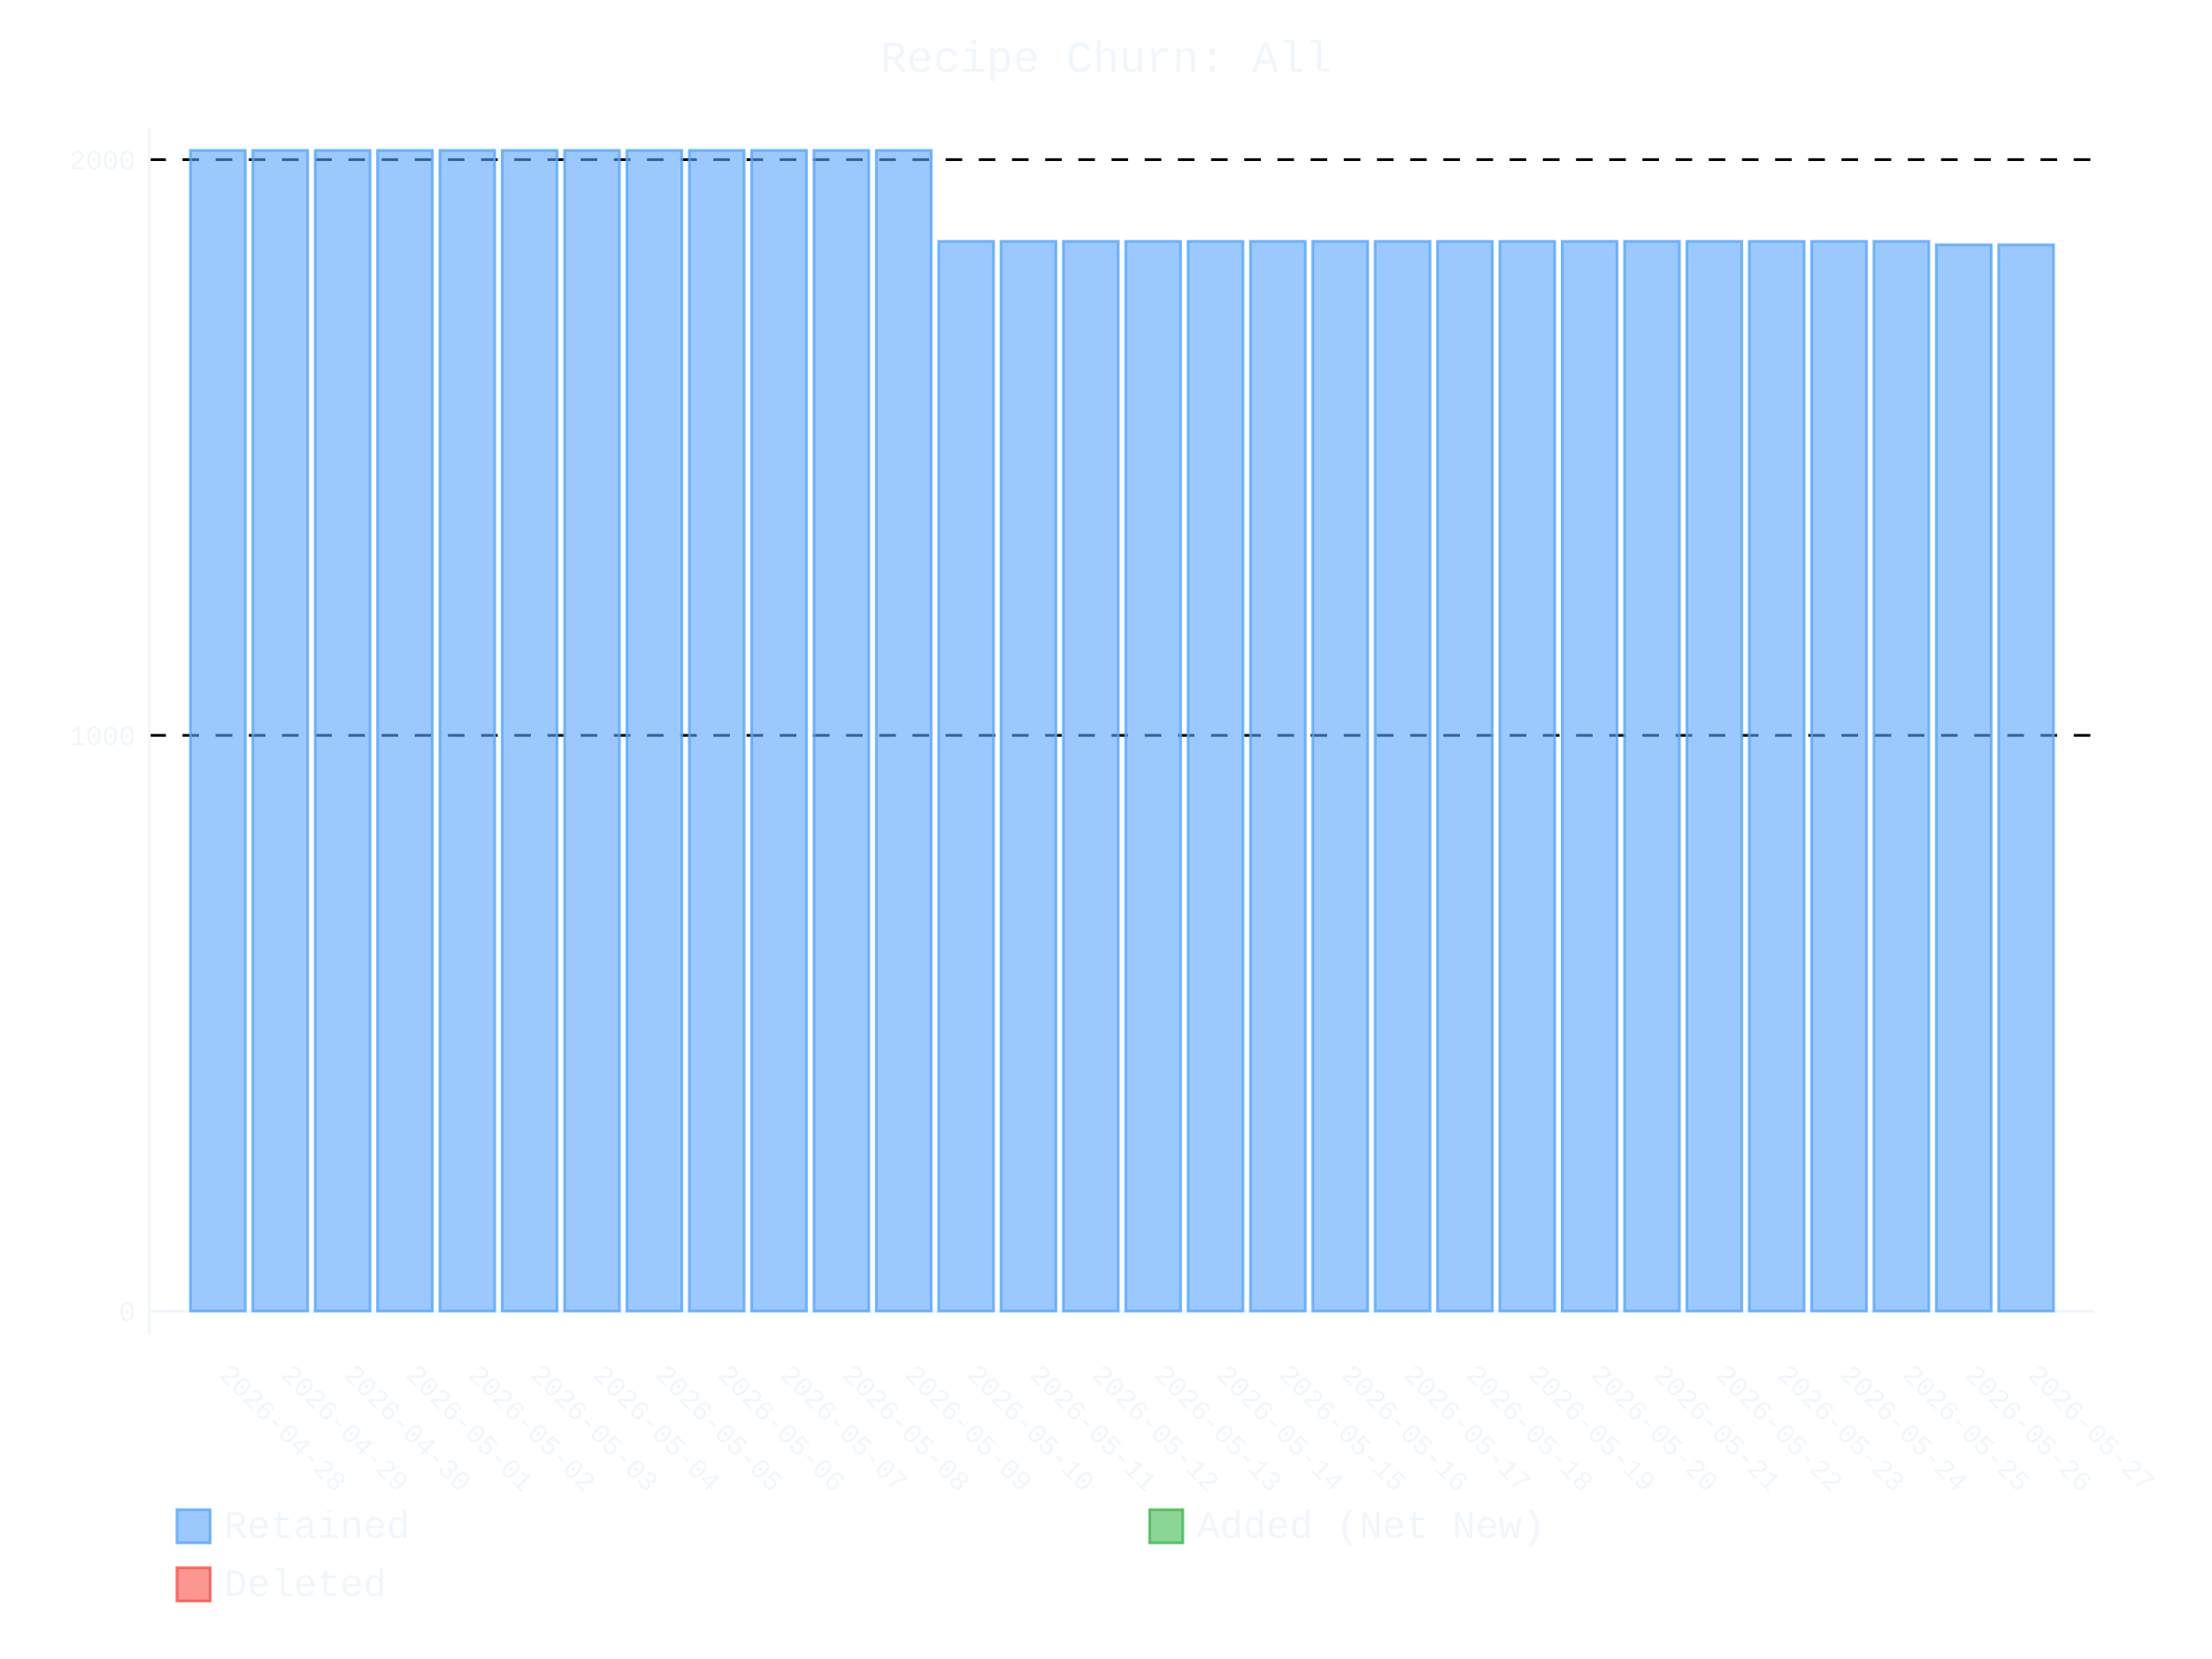
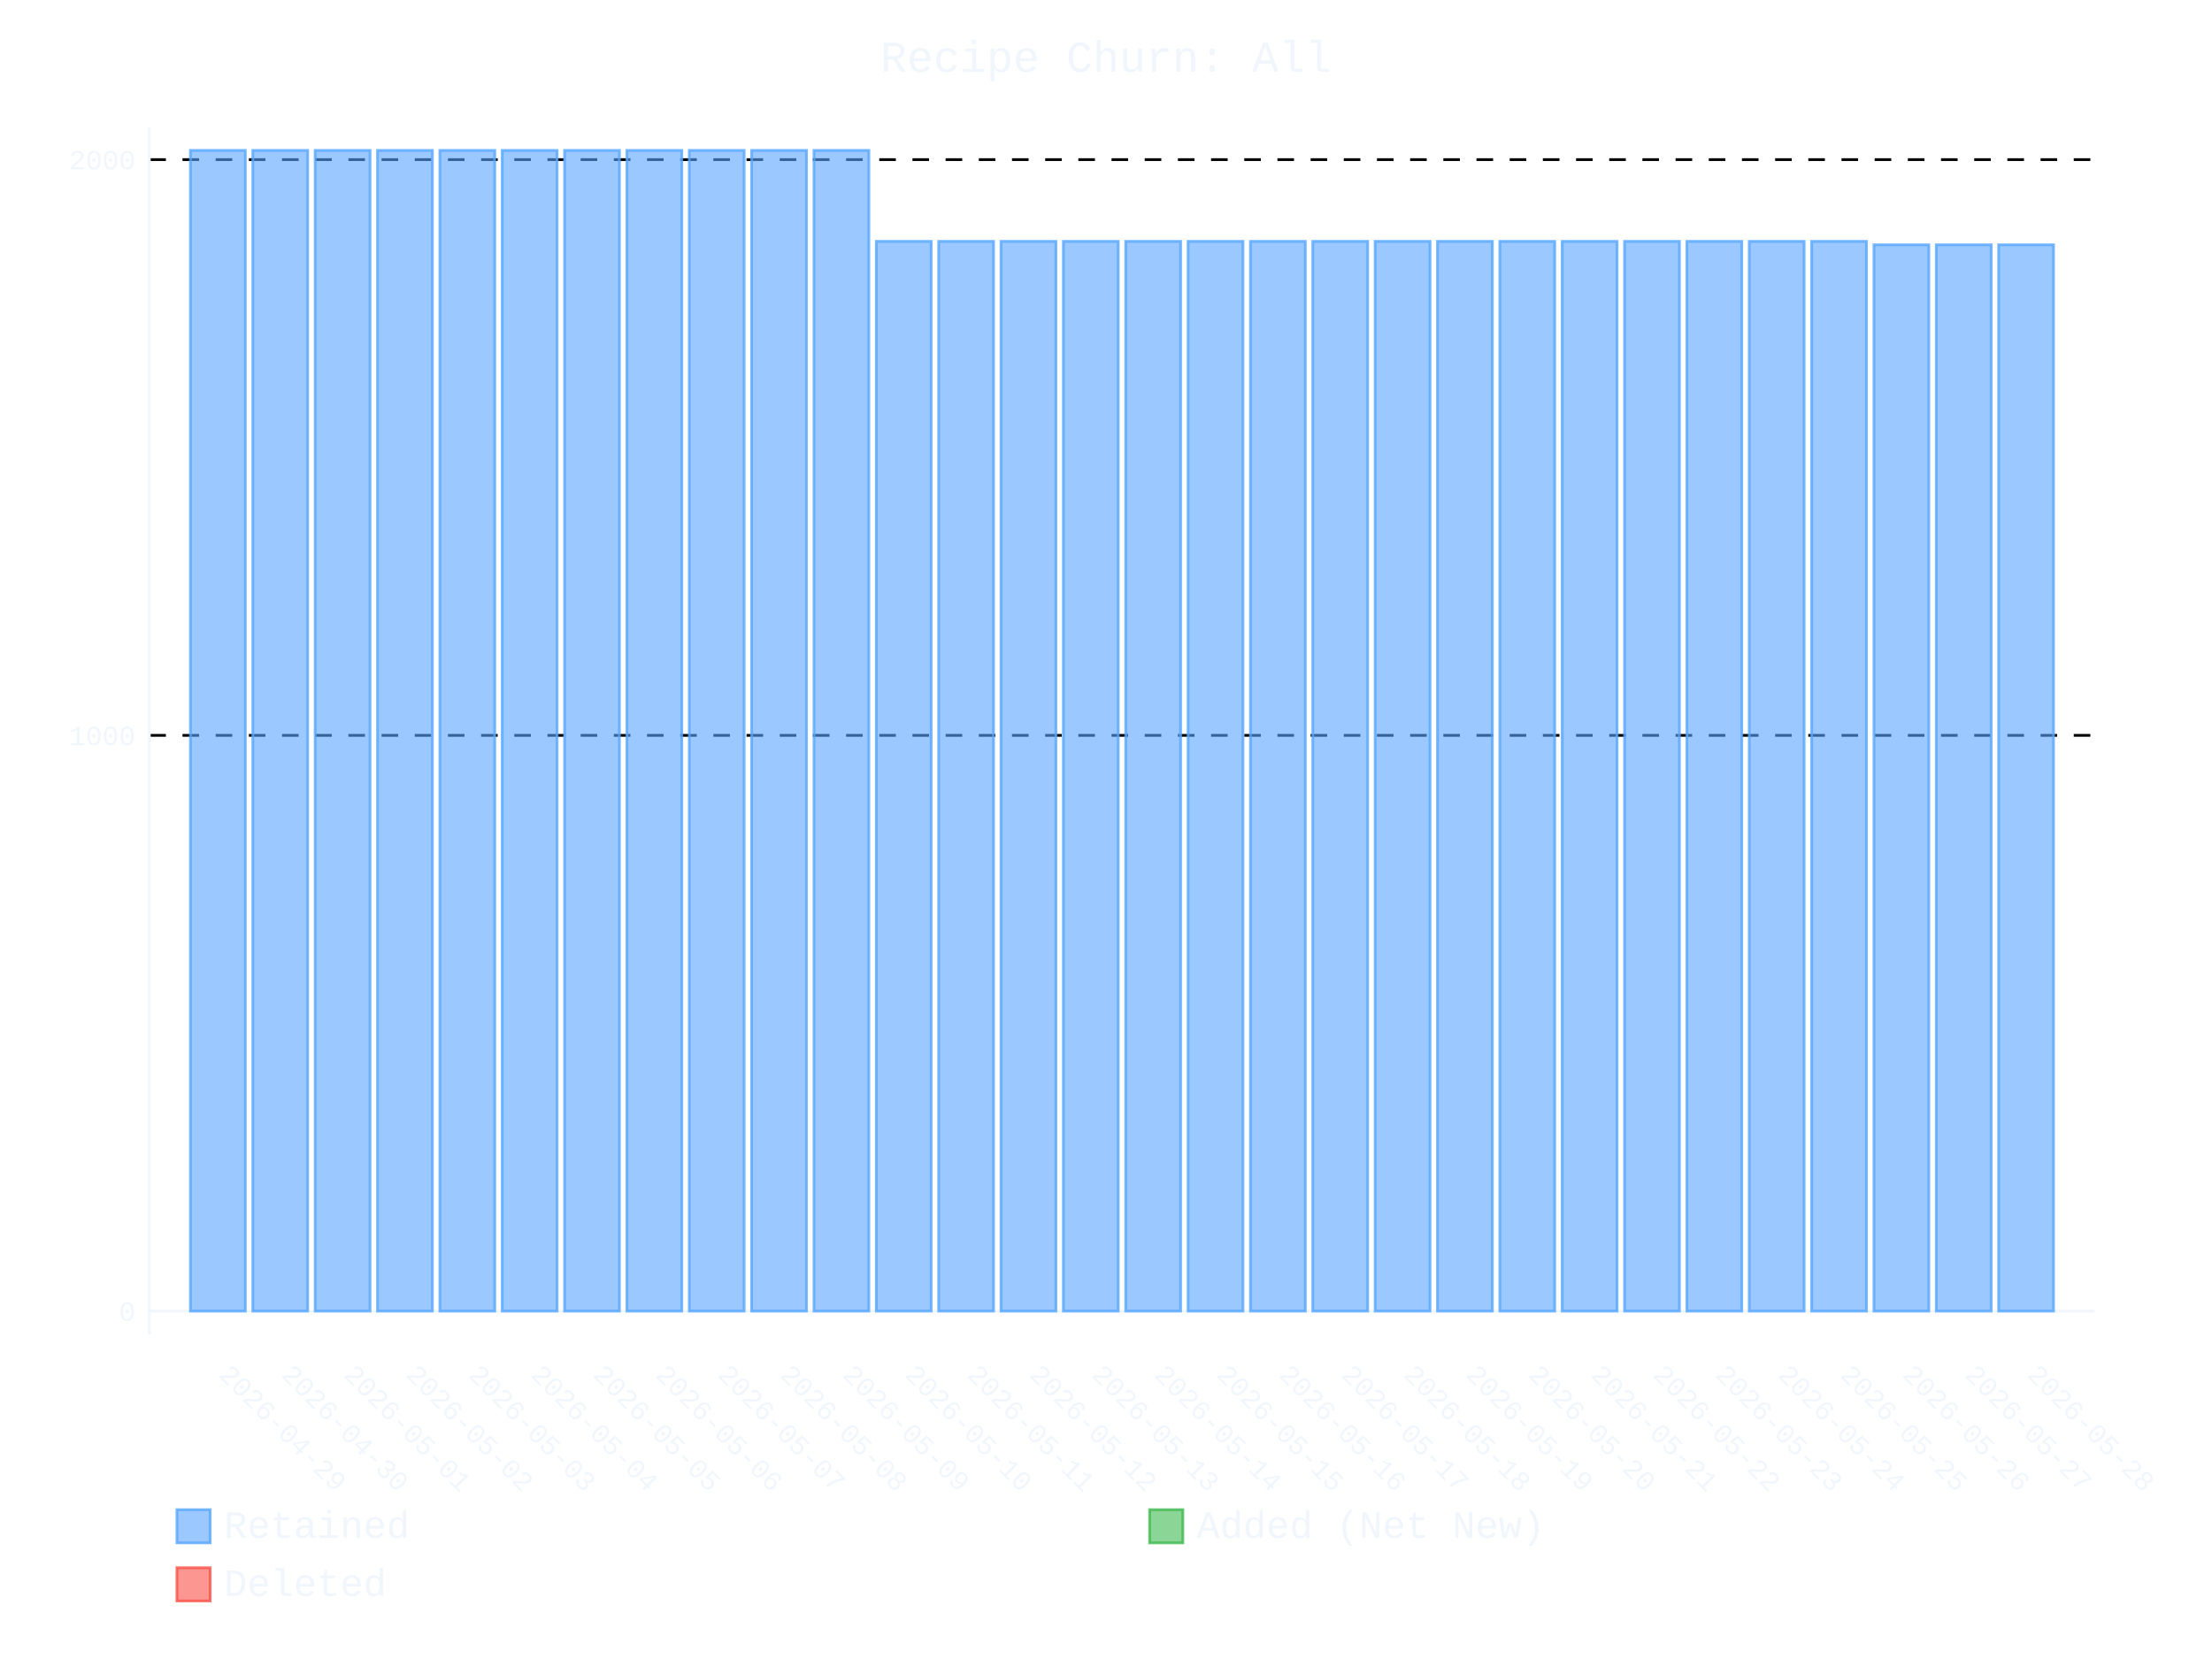
- <svg xmlns="http://www.w3.org/2000/svg" id="chart-da072117-fa5b-4e9b-823c-d3ac658b41ae" class="pygal-chart" viewBox="0 0 800 600">
+ <svg xmlns="http://www.w3.org/2000/svg" id="chart-d96254b2-af5d-4787-bc68-481536710595" class="pygal-chart" viewBox="0 0 800 600">
  <defs>
-     <style type="text/css">#chart-da072117-fa5b-4e9b-823c-d3ac658b41ae{-webkit-user-select:none;-webkit-font-smoothing:antialiased;font-family:Consolas,"Liberation Mono",Menlo,Courier,monospace}#chart-da072117-fa5b-4e9b-823c-d3ac658b41ae .title{font-family:Consolas,"Liberation Mono",Menlo,Courier,monospace;font-size:16px}#chart-da072117-fa5b-4e9b-823c-d3ac658b41ae .legends .legend text{font-family:Consolas,"Liberation Mono",Menlo,Courier,monospace;font-size:14px}#chart-da072117-fa5b-4e9b-823c-d3ac658b41ae .axis text{font-family:Consolas,"Liberation Mono",Menlo,Courier,monospace;font-size:10px}#chart-da072117-fa5b-4e9b-823c-d3ac658b41ae .axis text.major{font-family:Consolas,"Liberation Mono",Menlo,Courier,monospace;font-size:10px}#chart-da072117-fa5b-4e9b-823c-d3ac658b41ae .text-overlay text.value{font-family:Consolas,"Liberation Mono",Menlo,Courier,monospace;font-size:16px}#chart-da072117-fa5b-4e9b-823c-d3ac658b41ae .text-overlay text.label{font-family:Consolas,"Liberation Mono",Menlo,Courier,monospace;font-size:10px}#chart-da072117-fa5b-4e9b-823c-d3ac658b41ae .tooltip{font-family:Consolas,"Liberation Mono",Menlo,Courier,monospace;font-size:14px}#chart-da072117-fa5b-4e9b-823c-d3ac658b41ae text.no_data{font-family:Consolas,"Liberation Mono",Menlo,Courier,monospace;font-size:64px}
- #chart-da072117-fa5b-4e9b-823c-d3ac658b41ae{background-color:transparent}#chart-da072117-fa5b-4e9b-823c-d3ac658b41ae path,#chart-da072117-fa5b-4e9b-823c-d3ac658b41ae line,#chart-da072117-fa5b-4e9b-823c-d3ac658b41ae rect,#chart-da072117-fa5b-4e9b-823c-d3ac658b41ae circle{-webkit-transition:400ms ease-in;-moz-transition:400ms ease-in;transition:400ms ease-in}#chart-da072117-fa5b-4e9b-823c-d3ac658b41ae .graph &gt; .background{fill:transparent}#chart-da072117-fa5b-4e9b-823c-d3ac658b41ae .plot &gt; .background{fill:transparent}#chart-da072117-fa5b-4e9b-823c-d3ac658b41ae .graph{fill:#f0f6fc}#chart-da072117-fa5b-4e9b-823c-d3ac658b41ae text.no_data{fill:#f0f6fc}#chart-da072117-fa5b-4e9b-823c-d3ac658b41ae .title{fill:#f0f6fc}#chart-da072117-fa5b-4e9b-823c-d3ac658b41ae .legends .legend text{fill:#f0f6fc}#chart-da072117-fa5b-4e9b-823c-d3ac658b41ae .legends .legend:hover text{fill:#f0f6fc}#chart-da072117-fa5b-4e9b-823c-d3ac658b41ae .axis .line{stroke:#f0f6fc}#chart-da072117-fa5b-4e9b-823c-d3ac658b41ae .axis .guide.line{stroke:#9198a1}#chart-da072117-fa5b-4e9b-823c-d3ac658b41ae .axis .major.line{stroke:#f0f6fc}#chart-da072117-fa5b-4e9b-823c-d3ac658b41ae .axis text.major{fill:#f0f6fc}#chart-da072117-fa5b-4e9b-823c-d3ac658b41ae .axis.y .guides:hover .guide.line,#chart-da072117-fa5b-4e9b-823c-d3ac658b41ae .line-graph .axis.x .guides:hover .guide.line,#chart-da072117-fa5b-4e9b-823c-d3ac658b41ae .stackedline-graph .axis.x .guides:hover .guide.line,#chart-da072117-fa5b-4e9b-823c-d3ac658b41ae .xy-graph .axis.x .guides:hover .guide.line{stroke:#f0f6fc}#chart-da072117-fa5b-4e9b-823c-d3ac658b41ae .axis .guides:hover text{fill:#f0f6fc}#chart-da072117-fa5b-4e9b-823c-d3ac658b41ae .reactive{fill-opacity:.6;stroke-opacity:.8;stroke-width:1}#chart-da072117-fa5b-4e9b-823c-d3ac658b41ae .ci{stroke:#f0f6fc}#chart-da072117-fa5b-4e9b-823c-d3ac658b41ae .reactive.active,#chart-da072117-fa5b-4e9b-823c-d3ac658b41ae .active .reactive{fill-opacity:.9;stroke-opacity:.9;stroke-width:4}#chart-da072117-fa5b-4e9b-823c-d3ac658b41ae .ci .reactive.active{stroke-width:1.5}#chart-da072117-fa5b-4e9b-823c-d3ac658b41ae .series text{fill:#f0f6fc}#chart-da072117-fa5b-4e9b-823c-d3ac658b41ae .tooltip rect{fill:transparent;stroke:#f0f6fc;-webkit-transition:opacity 400ms ease-in;-moz-transition:opacity 400ms ease-in;transition:opacity 400ms ease-in}#chart-da072117-fa5b-4e9b-823c-d3ac658b41ae .tooltip .label{fill:#f0f6fc}#chart-da072117-fa5b-4e9b-823c-d3ac658b41ae .tooltip .label{fill:#f0f6fc}#chart-da072117-fa5b-4e9b-823c-d3ac658b41ae .tooltip .legend{font-size:.8em;fill:#9198a1}#chart-da072117-fa5b-4e9b-823c-d3ac658b41ae .tooltip .x_label{font-size:.6em;fill:#f0f6fc}#chart-da072117-fa5b-4e9b-823c-d3ac658b41ae .tooltip .xlink{font-size:.5em;text-decoration:underline}#chart-da072117-fa5b-4e9b-823c-d3ac658b41ae .tooltip .value{font-size:1.5em}#chart-da072117-fa5b-4e9b-823c-d3ac658b41ae .bound{font-size:.5em}#chart-da072117-fa5b-4e9b-823c-d3ac658b41ae .max-value{font-size:.75em;fill:#9198a1}#chart-da072117-fa5b-4e9b-823c-d3ac658b41ae .map-element{fill:transparent;stroke:#9198a1 !important}#chart-da072117-fa5b-4e9b-823c-d3ac658b41ae .map-element .reactive{fill-opacity:inherit;stroke-opacity:inherit}#chart-da072117-fa5b-4e9b-823c-d3ac658b41ae .color-0,#chart-da072117-fa5b-4e9b-823c-d3ac658b41ae .color-0 a:visited{stroke:#58a6ff;fill:#58a6ff}#chart-da072117-fa5b-4e9b-823c-d3ac658b41ae .color-1,#chart-da072117-fa5b-4e9b-823c-d3ac658b41ae .color-1 a:visited{stroke:#3fb950;fill:#3fb950}#chart-da072117-fa5b-4e9b-823c-d3ac658b41ae .color-2,#chart-da072117-fa5b-4e9b-823c-d3ac658b41ae .color-2 a:visited{stroke:#f85149;fill:#f85149}#chart-da072117-fa5b-4e9b-823c-d3ac658b41ae .text-overlay .color-0 text{fill:black}#chart-da072117-fa5b-4e9b-823c-d3ac658b41ae .text-overlay .color-1 text{fill:black}#chart-da072117-fa5b-4e9b-823c-d3ac658b41ae .text-overlay .color-2 text{fill:black}
- #chart-da072117-fa5b-4e9b-823c-d3ac658b41ae text.no_data{text-anchor:middle}#chart-da072117-fa5b-4e9b-823c-d3ac658b41ae .guide.line{fill:none}#chart-da072117-fa5b-4e9b-823c-d3ac658b41ae .centered{text-anchor:middle}#chart-da072117-fa5b-4e9b-823c-d3ac658b41ae .title{text-anchor:middle}#chart-da072117-fa5b-4e9b-823c-d3ac658b41ae .legends .legend text{fill-opacity:1}#chart-da072117-fa5b-4e9b-823c-d3ac658b41ae .axis.x text{text-anchor:middle}#chart-da072117-fa5b-4e9b-823c-d3ac658b41ae .axis.x:not(.web) text[transform]{text-anchor:start}#chart-da072117-fa5b-4e9b-823c-d3ac658b41ae .axis.x:not(.web) text[transform].backwards{text-anchor:end}#chart-da072117-fa5b-4e9b-823c-d3ac658b41ae .axis.y text{text-anchor:end}#chart-da072117-fa5b-4e9b-823c-d3ac658b41ae .axis.y text[transform].backwards{text-anchor:start}#chart-da072117-fa5b-4e9b-823c-d3ac658b41ae .axis.y2 text{text-anchor:start}#chart-da072117-fa5b-4e9b-823c-d3ac658b41ae .axis.y2 text[transform].backwards{text-anchor:end}#chart-da072117-fa5b-4e9b-823c-d3ac658b41ae .axis .guide.line{stroke-dasharray:4,4;stroke:black}#chart-da072117-fa5b-4e9b-823c-d3ac658b41ae .axis .major.guide.line{stroke-dasharray:6,6;stroke:black}#chart-da072117-fa5b-4e9b-823c-d3ac658b41ae .horizontal .axis.y .guide.line,#chart-da072117-fa5b-4e9b-823c-d3ac658b41ae .horizontal .axis.y2 .guide.line,#chart-da072117-fa5b-4e9b-823c-d3ac658b41ae .vertical .axis.x .guide.line{opacity:0}#chart-da072117-fa5b-4e9b-823c-d3ac658b41ae .horizontal .axis.always_show .guide.line,#chart-da072117-fa5b-4e9b-823c-d3ac658b41ae .vertical .axis.always_show .guide.line{opacity:1 !important}#chart-da072117-fa5b-4e9b-823c-d3ac658b41ae .axis.y .guides:hover .guide.line,#chart-da072117-fa5b-4e9b-823c-d3ac658b41ae .axis.y2 .guides:hover .guide.line,#chart-da072117-fa5b-4e9b-823c-d3ac658b41ae .axis.x .guides:hover .guide.line{opacity:1}#chart-da072117-fa5b-4e9b-823c-d3ac658b41ae .axis .guides:hover text{opacity:1}#chart-da072117-fa5b-4e9b-823c-d3ac658b41ae .nofill{fill:none}#chart-da072117-fa5b-4e9b-823c-d3ac658b41ae .subtle-fill{fill-opacity:.2}#chart-da072117-fa5b-4e9b-823c-d3ac658b41ae .dot{stroke-width:1px;fill-opacity:1;stroke-opacity:1}#chart-da072117-fa5b-4e9b-823c-d3ac658b41ae .dot.active{stroke-width:5px}#chart-da072117-fa5b-4e9b-823c-d3ac658b41ae .dot.negative{fill:transparent}#chart-da072117-fa5b-4e9b-823c-d3ac658b41ae text,#chart-da072117-fa5b-4e9b-823c-d3ac658b41ae tspan{stroke:none !important}#chart-da072117-fa5b-4e9b-823c-d3ac658b41ae .series text.active{opacity:1}#chart-da072117-fa5b-4e9b-823c-d3ac658b41ae .tooltip rect{fill-opacity:.95;stroke-width:.5}#chart-da072117-fa5b-4e9b-823c-d3ac658b41ae .tooltip text{fill-opacity:1}#chart-da072117-fa5b-4e9b-823c-d3ac658b41ae .showable{visibility:hidden}#chart-da072117-fa5b-4e9b-823c-d3ac658b41ae .showable.shown{visibility:visible}#chart-da072117-fa5b-4e9b-823c-d3ac658b41ae .gauge-background{fill:rgba(229,229,229,1);stroke:none}#chart-da072117-fa5b-4e9b-823c-d3ac658b41ae .bg-lines{stroke:transparent;stroke-width:2px}</style>
+     <style type="text/css">#chart-d96254b2-af5d-4787-bc68-481536710595{-webkit-user-select:none;-webkit-font-smoothing:antialiased;font-family:Consolas,"Liberation Mono",Menlo,Courier,monospace}#chart-d96254b2-af5d-4787-bc68-481536710595 .title{font-family:Consolas,"Liberation Mono",Menlo,Courier,monospace;font-size:16px}#chart-d96254b2-af5d-4787-bc68-481536710595 .legends .legend text{font-family:Consolas,"Liberation Mono",Menlo,Courier,monospace;font-size:14px}#chart-d96254b2-af5d-4787-bc68-481536710595 .axis text{font-family:Consolas,"Liberation Mono",Menlo,Courier,monospace;font-size:10px}#chart-d96254b2-af5d-4787-bc68-481536710595 .axis text.major{font-family:Consolas,"Liberation Mono",Menlo,Courier,monospace;font-size:10px}#chart-d96254b2-af5d-4787-bc68-481536710595 .text-overlay text.value{font-family:Consolas,"Liberation Mono",Menlo,Courier,monospace;font-size:16px}#chart-d96254b2-af5d-4787-bc68-481536710595 .text-overlay text.label{font-family:Consolas,"Liberation Mono",Menlo,Courier,monospace;font-size:10px}#chart-d96254b2-af5d-4787-bc68-481536710595 .tooltip{font-family:Consolas,"Liberation Mono",Menlo,Courier,monospace;font-size:14px}#chart-d96254b2-af5d-4787-bc68-481536710595 text.no_data{font-family:Consolas,"Liberation Mono",Menlo,Courier,monospace;font-size:64px}
+ #chart-d96254b2-af5d-4787-bc68-481536710595{background-color:transparent}#chart-d96254b2-af5d-4787-bc68-481536710595 path,#chart-d96254b2-af5d-4787-bc68-481536710595 line,#chart-d96254b2-af5d-4787-bc68-481536710595 rect,#chart-d96254b2-af5d-4787-bc68-481536710595 circle{-webkit-transition:400ms ease-in;-moz-transition:400ms ease-in;transition:400ms ease-in}#chart-d96254b2-af5d-4787-bc68-481536710595 .graph &gt; .background{fill:transparent}#chart-d96254b2-af5d-4787-bc68-481536710595 .plot &gt; .background{fill:transparent}#chart-d96254b2-af5d-4787-bc68-481536710595 .graph{fill:#f0f6fc}#chart-d96254b2-af5d-4787-bc68-481536710595 text.no_data{fill:#f0f6fc}#chart-d96254b2-af5d-4787-bc68-481536710595 .title{fill:#f0f6fc}#chart-d96254b2-af5d-4787-bc68-481536710595 .legends .legend text{fill:#f0f6fc}#chart-d96254b2-af5d-4787-bc68-481536710595 .legends .legend:hover text{fill:#f0f6fc}#chart-d96254b2-af5d-4787-bc68-481536710595 .axis .line{stroke:#f0f6fc}#chart-d96254b2-af5d-4787-bc68-481536710595 .axis .guide.line{stroke:#9198a1}#chart-d96254b2-af5d-4787-bc68-481536710595 .axis .major.line{stroke:#f0f6fc}#chart-d96254b2-af5d-4787-bc68-481536710595 .axis text.major{fill:#f0f6fc}#chart-d96254b2-af5d-4787-bc68-481536710595 .axis.y .guides:hover .guide.line,#chart-d96254b2-af5d-4787-bc68-481536710595 .line-graph .axis.x .guides:hover .guide.line,#chart-d96254b2-af5d-4787-bc68-481536710595 .stackedline-graph .axis.x .guides:hover .guide.line,#chart-d96254b2-af5d-4787-bc68-481536710595 .xy-graph .axis.x .guides:hover .guide.line{stroke:#f0f6fc}#chart-d96254b2-af5d-4787-bc68-481536710595 .axis .guides:hover text{fill:#f0f6fc}#chart-d96254b2-af5d-4787-bc68-481536710595 .reactive{fill-opacity:.6;stroke-opacity:.8;stroke-width:1}#chart-d96254b2-af5d-4787-bc68-481536710595 .ci{stroke:#f0f6fc}#chart-d96254b2-af5d-4787-bc68-481536710595 .reactive.active,#chart-d96254b2-af5d-4787-bc68-481536710595 .active .reactive{fill-opacity:.9;stroke-opacity:.9;stroke-width:4}#chart-d96254b2-af5d-4787-bc68-481536710595 .ci .reactive.active{stroke-width:1.5}#chart-d96254b2-af5d-4787-bc68-481536710595 .series text{fill:#f0f6fc}#chart-d96254b2-af5d-4787-bc68-481536710595 .tooltip rect{fill:transparent;stroke:#f0f6fc;-webkit-transition:opacity 400ms ease-in;-moz-transition:opacity 400ms ease-in;transition:opacity 400ms ease-in}#chart-d96254b2-af5d-4787-bc68-481536710595 .tooltip .label{fill:#f0f6fc}#chart-d96254b2-af5d-4787-bc68-481536710595 .tooltip .label{fill:#f0f6fc}#chart-d96254b2-af5d-4787-bc68-481536710595 .tooltip .legend{font-size:.8em;fill:#9198a1}#chart-d96254b2-af5d-4787-bc68-481536710595 .tooltip .x_label{font-size:.6em;fill:#f0f6fc}#chart-d96254b2-af5d-4787-bc68-481536710595 .tooltip .xlink{font-size:.5em;text-decoration:underline}#chart-d96254b2-af5d-4787-bc68-481536710595 .tooltip .value{font-size:1.5em}#chart-d96254b2-af5d-4787-bc68-481536710595 .bound{font-size:.5em}#chart-d96254b2-af5d-4787-bc68-481536710595 .max-value{font-size:.75em;fill:#9198a1}#chart-d96254b2-af5d-4787-bc68-481536710595 .map-element{fill:transparent;stroke:#9198a1 !important}#chart-d96254b2-af5d-4787-bc68-481536710595 .map-element .reactive{fill-opacity:inherit;stroke-opacity:inherit}#chart-d96254b2-af5d-4787-bc68-481536710595 .color-0,#chart-d96254b2-af5d-4787-bc68-481536710595 .color-0 a:visited{stroke:#58a6ff;fill:#58a6ff}#chart-d96254b2-af5d-4787-bc68-481536710595 .color-1,#chart-d96254b2-af5d-4787-bc68-481536710595 .color-1 a:visited{stroke:#3fb950;fill:#3fb950}#chart-d96254b2-af5d-4787-bc68-481536710595 .color-2,#chart-d96254b2-af5d-4787-bc68-481536710595 .color-2 a:visited{stroke:#f85149;fill:#f85149}#chart-d96254b2-af5d-4787-bc68-481536710595 .text-overlay .color-0 text{fill:black}#chart-d96254b2-af5d-4787-bc68-481536710595 .text-overlay .color-1 text{fill:black}#chart-d96254b2-af5d-4787-bc68-481536710595 .text-overlay .color-2 text{fill:black}
+ #chart-d96254b2-af5d-4787-bc68-481536710595 text.no_data{text-anchor:middle}#chart-d96254b2-af5d-4787-bc68-481536710595 .guide.line{fill:none}#chart-d96254b2-af5d-4787-bc68-481536710595 .centered{text-anchor:middle}#chart-d96254b2-af5d-4787-bc68-481536710595 .title{text-anchor:middle}#chart-d96254b2-af5d-4787-bc68-481536710595 .legends .legend text{fill-opacity:1}#chart-d96254b2-af5d-4787-bc68-481536710595 .axis.x text{text-anchor:middle}#chart-d96254b2-af5d-4787-bc68-481536710595 .axis.x:not(.web) text[transform]{text-anchor:start}#chart-d96254b2-af5d-4787-bc68-481536710595 .axis.x:not(.web) text[transform].backwards{text-anchor:end}#chart-d96254b2-af5d-4787-bc68-481536710595 .axis.y text{text-anchor:end}#chart-d96254b2-af5d-4787-bc68-481536710595 .axis.y text[transform].backwards{text-anchor:start}#chart-d96254b2-af5d-4787-bc68-481536710595 .axis.y2 text{text-anchor:start}#chart-d96254b2-af5d-4787-bc68-481536710595 .axis.y2 text[transform].backwards{text-anchor:end}#chart-d96254b2-af5d-4787-bc68-481536710595 .axis .guide.line{stroke-dasharray:4,4;stroke:black}#chart-d96254b2-af5d-4787-bc68-481536710595 .axis .major.guide.line{stroke-dasharray:6,6;stroke:black}#chart-d96254b2-af5d-4787-bc68-481536710595 .horizontal .axis.y .guide.line,#chart-d96254b2-af5d-4787-bc68-481536710595 .horizontal .axis.y2 .guide.line,#chart-d96254b2-af5d-4787-bc68-481536710595 .vertical .axis.x .guide.line{opacity:0}#chart-d96254b2-af5d-4787-bc68-481536710595 .horizontal .axis.always_show .guide.line,#chart-d96254b2-af5d-4787-bc68-481536710595 .vertical .axis.always_show .guide.line{opacity:1 !important}#chart-d96254b2-af5d-4787-bc68-481536710595 .axis.y .guides:hover .guide.line,#chart-d96254b2-af5d-4787-bc68-481536710595 .axis.y2 .guides:hover .guide.line,#chart-d96254b2-af5d-4787-bc68-481536710595 .axis.x .guides:hover .guide.line{opacity:1}#chart-d96254b2-af5d-4787-bc68-481536710595 .axis .guides:hover text{opacity:1}#chart-d96254b2-af5d-4787-bc68-481536710595 .nofill{fill:none}#chart-d96254b2-af5d-4787-bc68-481536710595 .subtle-fill{fill-opacity:.2}#chart-d96254b2-af5d-4787-bc68-481536710595 .dot{stroke-width:1px;fill-opacity:1;stroke-opacity:1}#chart-d96254b2-af5d-4787-bc68-481536710595 .dot.active{stroke-width:5px}#chart-d96254b2-af5d-4787-bc68-481536710595 .dot.negative{fill:transparent}#chart-d96254b2-af5d-4787-bc68-481536710595 text,#chart-d96254b2-af5d-4787-bc68-481536710595 tspan{stroke:none !important}#chart-d96254b2-af5d-4787-bc68-481536710595 .series text.active{opacity:1}#chart-d96254b2-af5d-4787-bc68-481536710595 .tooltip rect{fill-opacity:.95;stroke-width:.5}#chart-d96254b2-af5d-4787-bc68-481536710595 .tooltip text{fill-opacity:1}#chart-d96254b2-af5d-4787-bc68-481536710595 .showable{visibility:hidden}#chart-d96254b2-af5d-4787-bc68-481536710595 .showable.shown{visibility:visible}#chart-d96254b2-af5d-4787-bc68-481536710595 .gauge-background{fill:rgba(229,229,229,1);stroke:none}#chart-d96254b2-af5d-4787-bc68-481536710595 .bg-lines{stroke:transparent;stroke-width:2px}</style>
  </defs>
  <g class="graph stackedbar-graph vertical">
    <rect x="0" y="0" width="800" height="600" class="background" />
    <g transform="translate(54, 46)" class="plot">
      <rect x="0" y="0" width="703.574" height="436.574" class="background" />
      <g class="axis y always_show">
        <g class="guides">
          <path d="M0 428.178 h703.574" class="axis major line" />
          <text x="-5" y="431.678" class="major">0</text>
        </g>
        <g class="guides">
          <path d="M0 219.953 h703.574" class="major guide line" />
          <text x="-5" y="223.453" class="major">1000</text>
        </g>
        <g class="guides">
          <path d="M0 11.727 h703.574" class="major guide line" />
          <text x="-5" y="15.227" class="major">2000</text>
        </g>
      </g>
      <g class="axis x">
        <path d="M0 0 v436.574" class="line" />
        <g class="guides">
          <path d="M24.805 0 v436.574" class="guide line" />
-           <text x="24.805" y="451.574" class="" transform="rotate(45 24.80548 451.5736)">2026-04-28</text>
+           <text x="24.805" y="451.574" class="" transform="rotate(45 24.80548 451.5736)">2026-04-29</text>
        </g>
        <g class="guides">
          <path d="M47.356 0 v436.574" class="guide line" />
-           <text x="47.356" y="451.574" class="" transform="rotate(45 47.35592 451.5736)">2026-04-29</text>
+           <text x="47.356" y="451.574" class="" transform="rotate(45 47.35592 451.5736)">2026-04-30</text>
        </g>
        <g class="guides">
          <path d="M69.906 0 v436.574" class="guide line" />
-           <text x="69.906" y="451.574" class="" transform="rotate(45 69.90635 451.5736)">2026-04-30</text>
+           <text x="69.906" y="451.574" class="" transform="rotate(45 69.90635 451.5736)">2026-05-01</text>
        </g>
        <g class="guides">
          <path d="M92.457 0 v436.574" class="guide line" />
-           <text x="92.457" y="451.574" class="" transform="rotate(45 92.45679 451.5736)">2026-05-01</text>
+           <text x="92.457" y="451.574" class="" transform="rotate(45 92.45679 451.5736)">2026-05-02</text>
        </g>
        <g class="guides">
          <path d="M115.007 0 v436.574" class="guide line" />
-           <text x="115.007" y="451.574" class="" transform="rotate(45 115.0072 451.5736)">2026-05-02</text>
+           <text x="115.007" y="451.574" class="" transform="rotate(45 115.0072 451.5736)">2026-05-03</text>
        </g>
        <g class="guides">
          <path d="M137.558 0 v436.574" class="guide line" />
-           <text x="137.558" y="451.574" class="" transform="rotate(45 137.5577 451.5736)">2026-05-03</text>
+           <text x="137.558" y="451.574" class="" transform="rotate(45 137.5577 451.5736)">2026-05-04</text>
        </g>
        <g class="guides">
          <path d="M160.108 0 v436.574" class="guide line" />
-           <text x="160.108" y="451.574" class="" transform="rotate(45 160.1081 451.5736)">2026-05-04</text>
+           <text x="160.108" y="451.574" class="" transform="rotate(45 160.1081 451.5736)">2026-05-05</text>
        </g>
        <g class="guides">
          <path d="M182.659 0 v436.574" class="guide line" />
-           <text x="182.659" y="451.574" class="" transform="rotate(45 182.6585 451.5736)">2026-05-05</text>
+           <text x="182.659" y="451.574" class="" transform="rotate(45 182.6585 451.5736)">2026-05-06</text>
        </g>
        <g class="guides">
          <path d="M205.209 0 v436.574" class="guide line" />
-           <text x="205.209" y="451.574" class="" transform="rotate(45 205.209 451.5736)">2026-05-06</text>
+           <text x="205.209" y="451.574" class="" transform="rotate(45 205.209 451.5736)">2026-05-07</text>
        </g>
        <g class="guides">
          <path d="M227.759 0 v436.574" class="guide line" />
-           <text x="227.759" y="451.574" class="" transform="rotate(45 227.7594 451.5736)">2026-05-07</text>
+           <text x="227.759" y="451.574" class="" transform="rotate(45 227.7594 451.5736)">2026-05-08</text>
        </g>
        <g class="guides">
          <path d="M250.31 0 v436.574" class="guide line" />
-           <text x="250.31" y="451.574" class="" transform="rotate(45 250.3098 451.5736)">2026-05-08</text>
+           <text x="250.31" y="451.574" class="" transform="rotate(45 250.3098 451.5736)">2026-05-09</text>
        </g>
        <g class="guides">
          <path d="M272.86 0 v436.574" class="guide line" />
-           <text x="272.86" y="451.574" class="" transform="rotate(45 272.8603 451.5736)">2026-05-09</text>
+           <text x="272.86" y="451.574" class="" transform="rotate(45 272.8603 451.5736)">2026-05-10</text>
        </g>
        <g class="guides">
          <path d="M295.411 0 v436.574" class="guide line" />
-           <text x="295.411" y="451.574" class="" transform="rotate(45 295.4107 451.5736)">2026-05-10</text>
+           <text x="295.411" y="451.574" class="" transform="rotate(45 295.4107 451.5736)">2026-05-11</text>
        </g>
        <g class="guides">
          <path d="M317.961 0 v436.574" class="guide line" />
-           <text x="317.961" y="451.574" class="" transform="rotate(45 317.9611 451.5736)">2026-05-11</text>
+           <text x="317.961" y="451.574" class="" transform="rotate(45 317.9611 451.5736)">2026-05-12</text>
        </g>
        <g class="guides">
          <path d="M340.512 0 v436.574" class="guide line" />
-           <text x="340.512" y="451.574" class="" transform="rotate(45 340.5116 451.5736)">2026-05-12</text>
+           <text x="340.512" y="451.574" class="" transform="rotate(45 340.5116 451.5736)">2026-05-13</text>
        </g>
        <g class="guides">
          <path d="M363.062 0 v436.574" class="guide line" />
-           <text x="363.062" y="451.574" class="" transform="rotate(45 363.062 451.5736)">2026-05-13</text>
+           <text x="363.062" y="451.574" class="" transform="rotate(45 363.062 451.5736)">2026-05-14</text>
        </g>
        <g class="guides">
          <path d="M385.612 0 v436.574" class="guide line" />
-           <text x="385.612" y="451.574" class="" transform="rotate(45 385.6125 451.5736)">2026-05-14</text>
+           <text x="385.612" y="451.574" class="" transform="rotate(45 385.6125 451.5736)">2026-05-15</text>
        </g>
        <g class="guides">
          <path d="M408.163 0 v436.574" class="guide line" />
-           <text x="408.163" y="451.574" class="" transform="rotate(45 408.1629 451.5736)">2026-05-15</text>
+           <text x="408.163" y="451.574" class="" transform="rotate(45 408.1629 451.5736)">2026-05-16</text>
        </g>
        <g class="guides">
          <path d="M430.713 0 v436.574" class="guide line" />
-           <text x="430.713" y="451.574" class="" transform="rotate(45 430.7133 451.5736)">2026-05-16</text>
+           <text x="430.713" y="451.574" class="" transform="rotate(45 430.7133 451.5736)">2026-05-17</text>
        </g>
        <g class="guides">
          <path d="M453.264 0 v436.574" class="guide line" />
-           <text x="453.264" y="451.574" class="" transform="rotate(45 453.2638 451.5736)">2026-05-17</text>
+           <text x="453.264" y="451.574" class="" transform="rotate(45 453.2638 451.5736)">2026-05-18</text>
        </g>
        <g class="guides">
          <path d="M475.814 0 v436.574" class="guide line" />
-           <text x="475.814" y="451.574" class="" transform="rotate(45 475.8142 451.5736)">2026-05-18</text>
+           <text x="475.814" y="451.574" class="" transform="rotate(45 475.8142 451.5736)">2026-05-19</text>
        </g>
        <g class="guides">
          <path d="M498.365 0 v436.574" class="guide line" />
-           <text x="498.365" y="451.574" class="" transform="rotate(45 498.3646 451.5736)">2026-05-19</text>
+           <text x="498.365" y="451.574" class="" transform="rotate(45 498.3646 451.5736)">2026-05-20</text>
        </g>
        <g class="guides">
          <path d="M520.915 0 v436.574" class="guide line" />
-           <text x="520.915" y="451.574" class="" transform="rotate(45 520.9151 451.5736)">2026-05-20</text>
+           <text x="520.915" y="451.574" class="" transform="rotate(45 520.9151 451.5736)">2026-05-21</text>
        </g>
        <g class="guides">
          <path d="M543.466 0 v436.574" class="guide line" />
-           <text x="543.465" y="451.574" class="" transform="rotate(45 543.4655 451.5736)">2026-05-21</text>
+           <text x="543.465" y="451.574" class="" transform="rotate(45 543.4655 451.5736)">2026-05-22</text>
        </g>
        <g class="guides">
          <path d="M566.016 0 v436.574" class="guide line" />
-           <text x="566.016" y="451.574" class="" transform="rotate(45 566.0159 451.5736)">2026-05-22</text>
+           <text x="566.016" y="451.574" class="" transform="rotate(45 566.0159 451.5736)">2026-05-23</text>
        </g>
        <g class="guides">
          <path d="M588.566 0 v436.574" class="guide line" />
-           <text x="588.566" y="451.574" class="" transform="rotate(45 588.5664 451.5736)">2026-05-23</text>
+           <text x="588.566" y="451.574" class="" transform="rotate(45 588.5664 451.5736)">2026-05-24</text>
        </g>
        <g class="guides">
          <path d="M611.117 0 v436.574" class="guide line" />
-           <text x="611.117" y="451.574" class="" transform="rotate(45 611.1168 451.5736)">2026-05-24</text>
+           <text x="611.117" y="451.574" class="" transform="rotate(45 611.1168 451.5736)">2026-05-25</text>
        </g>
        <g class="guides">
          <path d="M633.667 0 v436.574" class="guide line" />
-           <text x="633.667" y="451.574" class="" transform="rotate(45 633.6672 451.5736)">2026-05-25</text>
+           <text x="633.667" y="451.574" class="" transform="rotate(45 633.6672 451.5736)">2026-05-26</text>
        </g>
        <g class="guides">
          <path d="M656.218 0 v436.574" class="guide line" />
-           <text x="656.218" y="451.574" class="" transform="rotate(45 656.2177 451.5736)">2026-05-26</text>
+           <text x="656.218" y="451.574" class="" transform="rotate(45 656.2177 451.5736)">2026-05-27</text>
        </g>
        <g class="guides">
          <path d="M678.768 0 v436.574" class="guide line" />
-           <text x="678.768" y="451.574" class="" transform="rotate(45 678.7681 451.5736)">2026-05-27</text>
+           <text x="678.768" y="451.574" class="" transform="rotate(45 678.7681 451.5736)">2026-05-28</text>
        </g>
      </g>
      <g class="series serie-0 color-0">
        <g class="bars">
          <g class="bar">
            <rect x="14.883" y="8.396" rx="0" ry="0" width="19.844" height="419.782" class="rect reactive tooltip-trigger" />
          </g>
          <g class="bar">
            <rect x="37.434" y="8.396" rx="0" ry="0" width="19.844" height="419.782" class="rect reactive tooltip-trigger" />
          </g>
          <g class="bar">
            <rect x="59.984" y="8.396" rx="0" ry="0" width="19.844" height="419.782" class="rect reactive tooltip-trigger" />
          </g>
          <g class="bar">
            <rect x="82.535" y="8.396" rx="0" ry="0" width="19.844" height="419.782" class="rect reactive tooltip-trigger" />
          </g>
          <g class="bar">
            <rect x="105.085" y="8.396" rx="0" ry="0" width="19.844" height="419.782" class="rect reactive tooltip-trigger" />
          </g>
          <g class="bar">
            <rect x="127.635" y="8.396" rx="0" ry="0" width="19.844" height="419.782" class="rect reactive tooltip-trigger" />
          </g>
          <g class="bar">
            <rect x="150.186" y="8.396" rx="0" ry="0" width="19.844" height="419.782" class="rect reactive tooltip-trigger" />
          </g>
          <g class="bar">
            <rect x="172.736" y="8.396" rx="0" ry="0" width="19.844" height="419.782" class="rect reactive tooltip-trigger" />
          </g>
          <g class="bar">
            <rect x="195.287" y="8.396" rx="0" ry="0" width="19.844" height="419.782" class="rect reactive tooltip-trigger" />
          </g>
          <g class="bar">
            <rect x="217.837" y="8.396" rx="0" ry="0" width="19.844" height="419.782" class="rect reactive tooltip-trigger" />
          </g>
          <g class="bar">
            <rect x="240.388" y="8.396" rx="0" ry="0" width="19.844" height="419.782" class="rect reactive tooltip-trigger" />
          </g>
          <g class="bar">
-             <rect x="262.938" y="8.396" rx="0" ry="0" width="19.844" height="419.782" class="rect reactive tooltip-trigger" />
+             <rect x="262.938" y="41.295" rx="0" ry="0" width="19.844" height="386.883" class="rect reactive tooltip-trigger" />
          </g>
          <g class="bar">
            <rect x="285.489" y="41.295" rx="0" ry="0" width="19.844" height="386.883" class="rect reactive tooltip-trigger" />
          </g>
          <g class="bar">
            <rect x="308.039" y="41.295" rx="0" ry="0" width="19.844" height="386.883" class="rect reactive tooltip-trigger" />
          </g>
          <g class="bar">
            <rect x="330.589" y="41.295" rx="0" ry="0" width="19.844" height="386.883" class="rect reactive tooltip-trigger" />
          </g>
          <g class="bar">
            <rect x="353.14" y="41.295" rx="0" ry="0" width="19.844" height="386.883" class="rect reactive tooltip-trigger" />
          </g>
          <g class="bar">
            <rect x="375.69" y="41.295" rx="0" ry="0" width="19.844" height="386.883" class="rect reactive tooltip-trigger" />
          </g>
          <g class="bar">
            <rect x="398.241" y="41.295" rx="0" ry="0" width="19.844" height="386.883" class="rect reactive tooltip-trigger" />
          </g>
          <g class="bar">
            <rect x="420.791" y="41.295" rx="0" ry="0" width="19.844" height="386.883" class="rect reactive tooltip-trigger" />
          </g>
          <g class="bar">
            <rect x="443.342" y="41.295" rx="0" ry="0" width="19.844" height="386.883" class="rect reactive tooltip-trigger" />
          </g>
          <g class="bar">
            <rect x="465.892" y="41.295" rx="0" ry="0" width="19.844" height="386.883" class="rect reactive tooltip-trigger" />
          </g>
          <g class="bar">
            <rect x="488.442" y="41.295" rx="0" ry="0" width="19.844" height="386.883" class="rect reactive tooltip-trigger" />
          </g>
          <g class="bar">
            <rect x="510.993" y="41.295" rx="0" ry="0" width="19.844" height="386.883" class="rect reactive tooltip-trigger" />
          </g>
          <g class="bar">
            <rect x="533.543" y="41.295" rx="0" ry="0" width="19.844" height="386.883" class="rect reactive tooltip-trigger" />
          </g>
          <g class="bar">
            <rect x="556.094" y="41.295" rx="0" ry="0" width="19.844" height="386.883" class="rect reactive tooltip-trigger" />
          </g>
          <g class="bar">
            <rect x="578.644" y="41.295" rx="0" ry="0" width="19.844" height="386.883" class="rect reactive tooltip-trigger" />
          </g>
          <g class="bar">
            <rect x="601.195" y="41.295" rx="0" ry="0" width="19.844" height="386.883" class="rect reactive tooltip-trigger" />
          </g>
          <g class="bar">
-             <rect x="623.745" y="41.295" rx="0" ry="0" width="19.844" height="386.883" class="rect reactive tooltip-trigger" />
+             <rect x="623.745" y="42.545" rx="0" ry="0" width="19.844" height="385.633" class="rect reactive tooltip-trigger" />
          </g>
          <g class="bar">
            <rect x="646.295" y="42.545" rx="0" ry="0" width="19.844" height="385.633" class="rect reactive tooltip-trigger" />
          </g>
          <g class="bar">
            <rect x="668.846" y="42.545" rx="0" ry="0" width="19.844" height="385.633" class="rect reactive tooltip-trigger" />
          </g>
        </g>
      </g>
      <g class="series serie-1 color-1">
        <g class="bars">
          <g class="bar">
            <rect x="14.883" y="8.396" rx="0" ry="0" width="19.844" height="0.0" class="rect reactive tooltip-trigger" />
          </g>
          <g class="bar">
            <rect x="37.434" y="8.396" rx="0" ry="0" width="19.844" height="0.0" class="rect reactive tooltip-trigger" />
          </g>
          <g class="bar">
            <rect x="59.984" y="8.396" rx="0" ry="0" width="19.844" height="0.0" class="rect reactive tooltip-trigger" />
          </g>
          <g class="bar">
            <rect x="82.535" y="8.396" rx="0" ry="0" width="19.844" height="0.0" class="rect reactive tooltip-trigger" />
          </g>
          <g class="bar">
            <rect x="105.085" y="8.396" rx="0" ry="0" width="19.844" height="0.0" class="rect reactive tooltip-trigger" />
          </g>
          <g class="bar">
            <rect x="127.635" y="8.396" rx="0" ry="0" width="19.844" height="0.0" class="rect reactive tooltip-trigger" />
          </g>
          <g class="bar">
            <rect x="150.186" y="8.396" rx="0" ry="0" width="19.844" height="0.0" class="rect reactive tooltip-trigger" />
          </g>
          <g class="bar">
            <rect x="172.736" y="8.396" rx="0" ry="0" width="19.844" height="0.0" class="rect reactive tooltip-trigger" />
          </g>
          <g class="bar">
            <rect x="195.287" y="8.396" rx="0" ry="0" width="19.844" height="0.0" class="rect reactive tooltip-trigger" />
          </g>
          <g class="bar">
            <rect x="217.837" y="8.396" rx="0" ry="0" width="19.844" height="0.0" class="rect reactive tooltip-trigger" />
          </g>
          <g class="bar">
            <rect x="240.388" y="8.396" rx="0" ry="0" width="19.844" height="0.0" class="rect reactive tooltip-trigger" />
          </g>
          <g class="bar">
-             <rect x="262.938" y="8.396" rx="0" ry="0" width="19.844" height="0.0" class="rect reactive tooltip-trigger" />
+             <rect x="262.938" y="41.295" rx="0" ry="0" width="19.844" height="0.0" class="rect reactive tooltip-trigger" />
          </g>
          <g class="bar">
            <rect x="285.489" y="41.295" rx="0" ry="0" width="19.844" height="0.0" class="rect reactive tooltip-trigger" />
          </g>
          <g class="bar">
            <rect x="308.039" y="41.295" rx="0" ry="0" width="19.844" height="0.0" class="rect reactive tooltip-trigger" />
          </g>
          <g class="bar">
            <rect x="330.589" y="41.295" rx="0" ry="0" width="19.844" height="0.0" class="rect reactive tooltip-trigger" />
          </g>
          <g class="bar">
            <rect x="353.14" y="41.295" rx="0" ry="0" width="19.844" height="0.0" class="rect reactive tooltip-trigger" />
          </g>
          <g class="bar">
            <rect x="375.69" y="41.295" rx="0" ry="0" width="19.844" height="0.0" class="rect reactive tooltip-trigger" />
          </g>
          <g class="bar">
            <rect x="398.241" y="41.295" rx="0" ry="0" width="19.844" height="0.0" class="rect reactive tooltip-trigger" />
          </g>
          <g class="bar">
            <rect x="420.791" y="41.295" rx="0" ry="0" width="19.844" height="0.0" class="rect reactive tooltip-trigger" />
          </g>
          <g class="bar">
            <rect x="443.342" y="41.295" rx="0" ry="0" width="19.844" height="0.0" class="rect reactive tooltip-trigger" />
          </g>
          <g class="bar">
            <rect x="465.892" y="41.295" rx="0" ry="0" width="19.844" height="0.0" class="rect reactive tooltip-trigger" />
          </g>
          <g class="bar">
            <rect x="488.442" y="41.295" rx="0" ry="0" width="19.844" height="0.0" class="rect reactive tooltip-trigger" />
          </g>
          <g class="bar">
            <rect x="510.993" y="41.295" rx="0" ry="0" width="19.844" height="0.0" class="rect reactive tooltip-trigger" />
          </g>
          <g class="bar">
            <rect x="533.543" y="41.295" rx="0" ry="0" width="19.844" height="0.0" class="rect reactive tooltip-trigger" />
          </g>
          <g class="bar">
            <rect x="556.094" y="41.295" rx="0" ry="0" width="19.844" height="0.0" class="rect reactive tooltip-trigger" />
          </g>
          <g class="bar">
            <rect x="578.644" y="41.295" rx="0" ry="0" width="19.844" height="0.0" class="rect reactive tooltip-trigger" />
          </g>
          <g class="bar">
            <rect x="601.195" y="41.295" rx="0" ry="0" width="19.844" height="0.0" class="rect reactive tooltip-trigger" />
          </g>
          <g class="bar">
-             <rect x="623.745" y="41.295" rx="0" ry="0" width="19.844" height="0.0" class="rect reactive tooltip-trigger" />
+             <rect x="623.745" y="42.545" rx="0" ry="0" width="19.844" height="0.0" class="rect reactive tooltip-trigger" />
          </g>
          <g class="bar">
            <rect x="646.295" y="42.545" rx="0" ry="0" width="19.844" height="0.0" class="rect reactive tooltip-trigger" />
          </g>
          <g class="bar">
            <rect x="668.846" y="42.545" rx="0" ry="0" width="19.844" height="0.0" class="rect reactive tooltip-trigger" />
          </g>
        </g>
      </g>
      <g class="series serie-2 color-2">
        <g class="bars">
          <g class="bar">
            <rect x="14.883" y="8.396" rx="0" ry="0" width="19.844" height="0.0" class="rect reactive tooltip-trigger" />
          </g>
          <g class="bar">
            <rect x="37.434" y="8.396" rx="0" ry="0" width="19.844" height="0.0" class="rect reactive tooltip-trigger" />
          </g>
          <g class="bar">
            <rect x="59.984" y="8.396" rx="0" ry="0" width="19.844" height="0.0" class="rect reactive tooltip-trigger" />
          </g>
          <g class="bar">
            <rect x="82.535" y="8.396" rx="0" ry="0" width="19.844" height="0.0" class="rect reactive tooltip-trigger" />
          </g>
          <g class="bar">
            <rect x="105.085" y="8.396" rx="0" ry="0" width="19.844" height="0.0" class="rect reactive tooltip-trigger" />
          </g>
          <g class="bar">
            <rect x="127.635" y="8.396" rx="0" ry="0" width="19.844" height="0.0" class="rect reactive tooltip-trigger" />
          </g>
          <g class="bar">
            <rect x="150.186" y="8.396" rx="0" ry="0" width="19.844" height="0.0" class="rect reactive tooltip-trigger" />
          </g>
          <g class="bar">
            <rect x="172.736" y="8.396" rx="0" ry="0" width="19.844" height="0.0" class="rect reactive tooltip-trigger" />
          </g>
          <g class="bar">
            <rect x="195.287" y="8.396" rx="0" ry="0" width="19.844" height="0.0" class="rect reactive tooltip-trigger" />
          </g>
          <g class="bar">
            <rect x="217.837" y="8.396" rx="0" ry="0" width="19.844" height="0.0" class="rect reactive tooltip-trigger" />
          </g>
          <g class="bar">
            <rect x="240.388" y="8.396" rx="0" ry="0" width="19.844" height="0.0" class="rect reactive tooltip-trigger" />
          </g>
          <g class="bar">
-             <rect x="262.938" y="8.396" rx="0" ry="0" width="19.844" height="0.0" class="rect reactive tooltip-trigger" />
+             <rect x="262.938" y="41.295" rx="0" ry="0" width="19.844" height="0.0" class="rect reactive tooltip-trigger" />
          </g>
          <g class="bar">
            <rect x="285.489" y="41.295" rx="0" ry="0" width="19.844" height="0.0" class="rect reactive tooltip-trigger" />
          </g>
          <g class="bar">
            <rect x="308.039" y="41.295" rx="0" ry="0" width="19.844" height="0.0" class="rect reactive tooltip-trigger" />
          </g>
          <g class="bar">
            <rect x="330.589" y="41.295" rx="0" ry="0" width="19.844" height="0.0" class="rect reactive tooltip-trigger" />
          </g>
          <g class="bar">
            <rect x="353.14" y="41.295" rx="0" ry="0" width="19.844" height="0.0" class="rect reactive tooltip-trigger" />
          </g>
          <g class="bar">
            <rect x="375.69" y="41.295" rx="0" ry="0" width="19.844" height="0.0" class="rect reactive tooltip-trigger" />
          </g>
          <g class="bar">
            <rect x="398.241" y="41.295" rx="0" ry="0" width="19.844" height="0.0" class="rect reactive tooltip-trigger" />
          </g>
          <g class="bar">
            <rect x="420.791" y="41.295" rx="0" ry="0" width="19.844" height="0.0" class="rect reactive tooltip-trigger" />
          </g>
          <g class="bar">
            <rect x="443.342" y="41.295" rx="0" ry="0" width="19.844" height="0.0" class="rect reactive tooltip-trigger" />
          </g>
          <g class="bar">
            <rect x="465.892" y="41.295" rx="0" ry="0" width="19.844" height="0.0" class="rect reactive tooltip-trigger" />
          </g>
          <g class="bar">
            <rect x="488.442" y="41.295" rx="0" ry="0" width="19.844" height="0.0" class="rect reactive tooltip-trigger" />
          </g>
          <g class="bar">
            <rect x="510.993" y="41.295" rx="0" ry="0" width="19.844" height="0.0" class="rect reactive tooltip-trigger" />
          </g>
          <g class="bar">
            <rect x="533.543" y="41.295" rx="0" ry="0" width="19.844" height="0.0" class="rect reactive tooltip-trigger" />
          </g>
          <g class="bar">
            <rect x="556.094" y="41.295" rx="0" ry="0" width="19.844" height="0.0" class="rect reactive tooltip-trigger" />
          </g>
          <g class="bar">
            <rect x="578.644" y="41.295" rx="0" ry="0" width="19.844" height="0.0" class="rect reactive tooltip-trigger" />
          </g>
          <g class="bar">
            <rect x="601.195" y="41.295" rx="0" ry="0" width="19.844" height="0.0" class="rect reactive tooltip-trigger" />
          </g>
          <g class="bar">
-             <rect x="623.745" y="41.295" rx="0" ry="0" width="19.844" height="0.0" class="rect reactive tooltip-trigger" />
+             <rect x="623.745" y="42.545" rx="0" ry="0" width="19.844" height="0.0" class="rect reactive tooltip-trigger" />
          </g>
          <g class="bar">
            <rect x="646.295" y="42.545" rx="0" ry="0" width="19.844" height="0.0" class="rect reactive tooltip-trigger" />
          </g>
          <g class="bar">
            <rect x="668.846" y="42.545" rx="0" ry="0" width="19.844" height="0.0" class="rect reactive tooltip-trigger" />
          </g>
        </g>
      </g>
    </g>
    <g class="titles">
      <text x="400.0" y="26" class="title plot_title">Recipe Churn: All</text>
    </g>
    <g transform="translate(54, 46)" class="plot overlay">
      <g class="series serie-0 color-0" />
      <g class="series serie-1 color-1" />
      <g class="series serie-2 color-2" />
    </g>
    <g transform="translate(54, 46)" class="plot text-overlay">
      <g class="series serie-0 color-0" />
      <g class="series serie-1 color-1" />
      <g class="series serie-2 color-2" />
    </g>
    <g transform="translate(54, 46)" class="plot tooltip-overlay">
      <g transform="translate(0 0)" style="opacity: 0" class="tooltip">
        <rect rx="0" ry="0" width="0" height="0" class="tooltip-box" />
        <g class="text" />
      </g>
    </g>
    <g transform="translate(64, 545)" class="legends">
      <g id="activate-serie-0" class="legend reactive activate-serie">
        <rect x="0.0" y="1.0" width="12" height="12" class="color-0 reactive" />
        <text x="17.0" y="11.2">Retained</text>
      </g>
      <g id="activate-serie-1" class="legend reactive activate-serie">
        <rect x="351.787" y="1.0" width="12" height="12" class="color-1 reactive" />
        <text x="368.787" y="11.2">Added (Net New)</text>
      </g>
      <g id="activate-serie-2" class="legend reactive activate-serie">
        <rect x="0.0" y="22.0" width="12" height="12" class="color-2 reactive" />
        <text x="17.0" y="32.2">Deleted</text>
      </g>
    </g>
  </g>
</svg>
